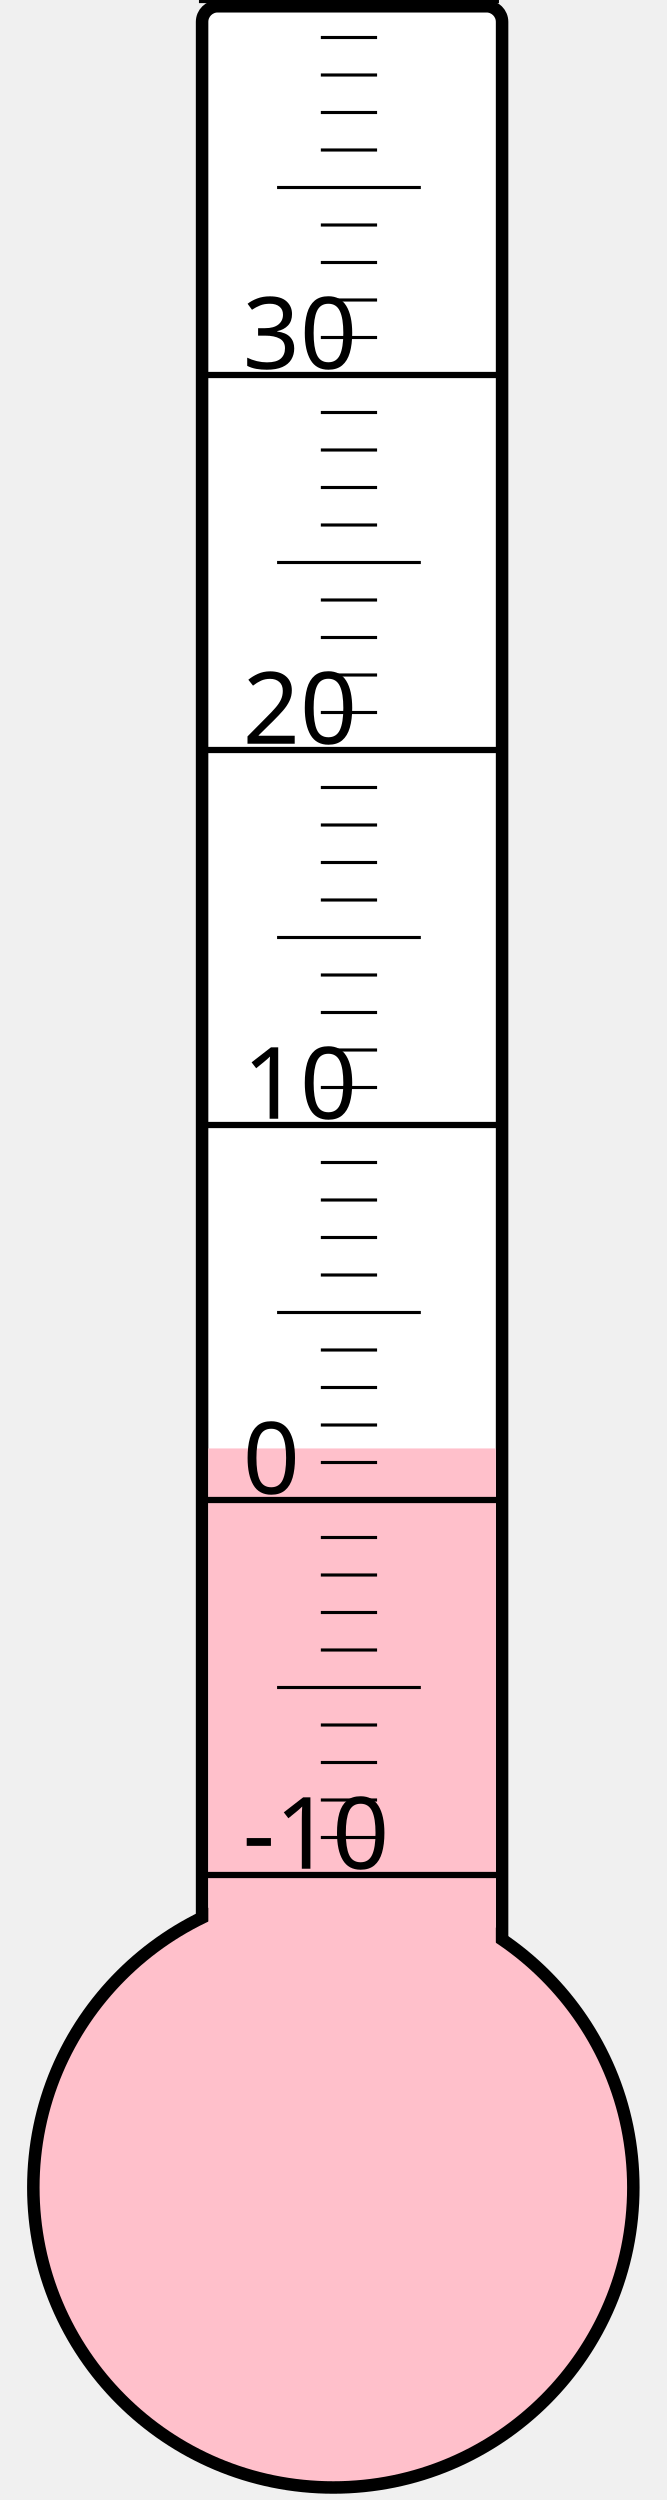
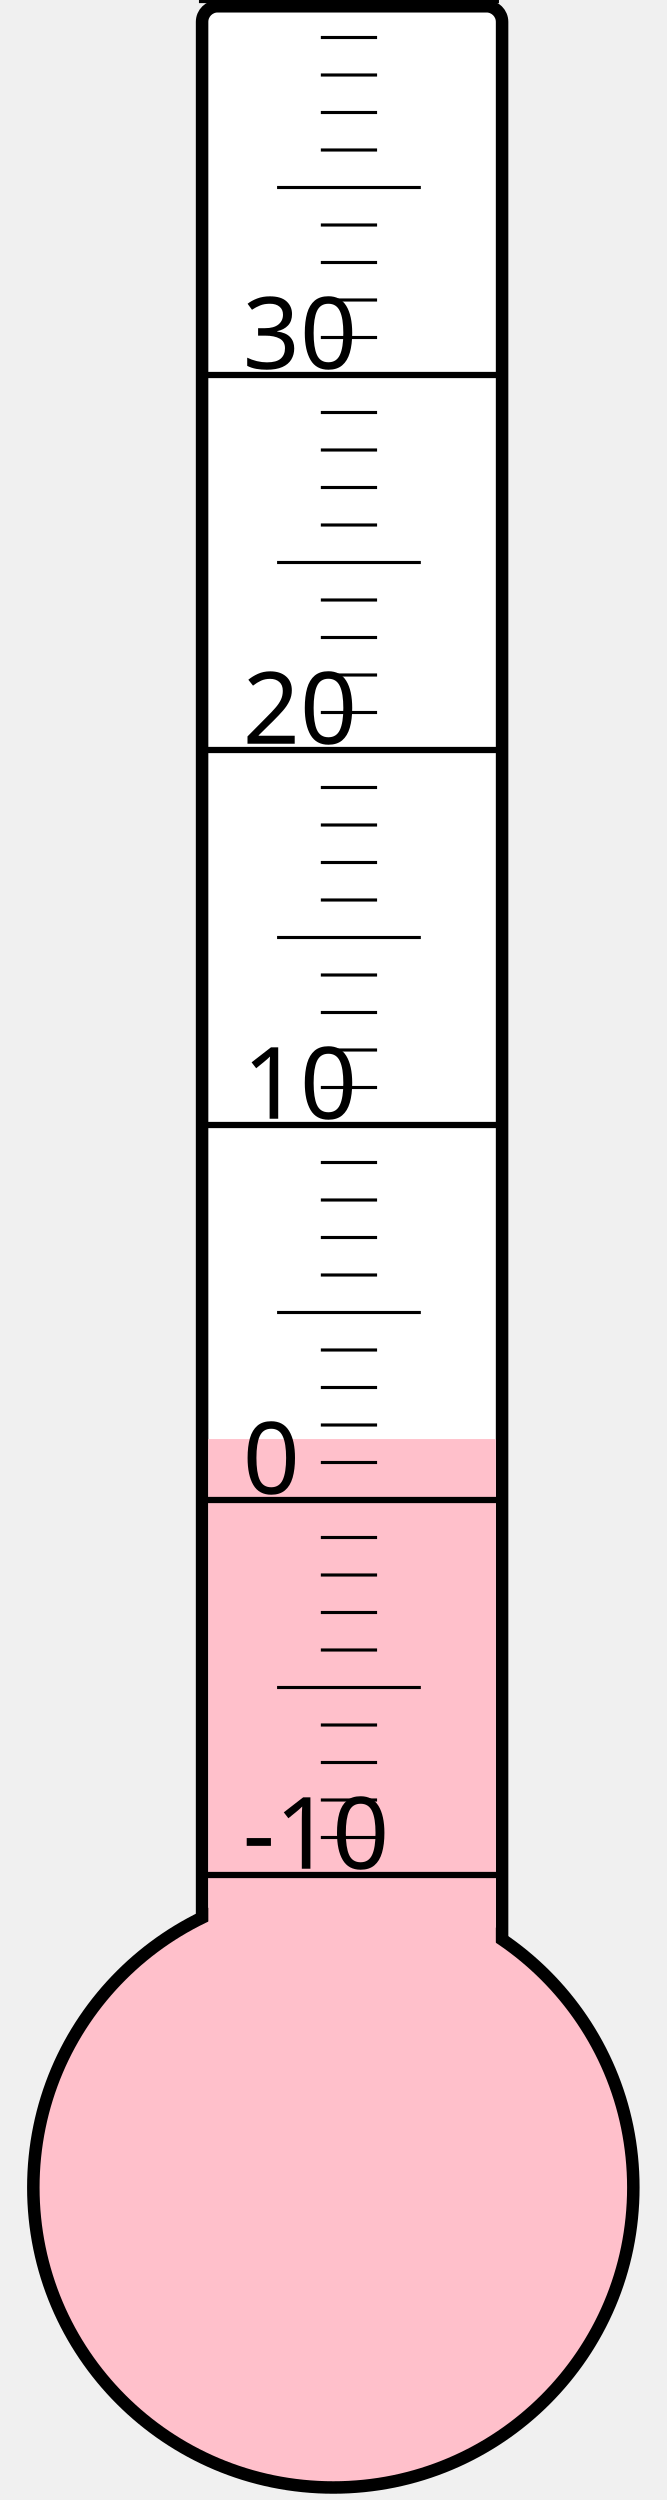
<svg xmlns="http://www.w3.org/2000/svg" width="40px" height="150px" viewBox="0 0 200 800">
  <rect width="200" height="800" x="0" y="0" style="fill: #ffffeb; fill-opacity: 0;" />
  <rect width="96" height="680" x="58" y="2" rx="5" ry="5" style="fill: white; fill-opacity: 1; stroke: black; stroke-width: 4;" />
  <circle cx="100" cy="700" r="96" style="fill: pink; stroke: black; stroke-width: 4;" />
-   <rect width="92" height="236.5" x="60" y="463.5" style="fill: pink; fill-opacity: 1; stroke-width: 0;" />
+   <rect width="92" height="239.5" x="60" y="460.5" style="fill: pink; fill-opacity: 1; stroke-width: 0;" />
  <text x="71" y="598" style="font-family: sans-serif; font-size: 24pt;">-10</text>
  <text x="71" y="478" style="font-family: sans-serif; font-size: 24pt;">0</text>
  <text x="71" y="358" style="font-family: sans-serif; font-size: 24pt;">10</text>
  <text x="71" y="238" style="font-family: sans-serif; font-size: 24pt;">20</text>
  <text x="71" y="118" style="font-family: sans-serif; font-size: 24pt;">30</text>
  <g style="stroke: black;">
    <line x1="57" y1="600" x2="153" y2="600" style="stroke-width: 2;" />
    <line x1="96" y1="588" x2="114" y2="588" style="stroke-width: 1;" />
    <line x1="96" y1="576" x2="114" y2="576" style="stroke-width: 1;" />
    <line x1="96" y1="564" x2="114" y2="564" style="stroke-width: 1;" />
    <line x1="96" y1="552" x2="114" y2="552" style="stroke-width: 1;" />
    <line x1="82" y1="540" x2="128" y2="540" style="stroke-width: 1;" />
    <line x1="96" y1="528" x2="114" y2="528" style="stroke-width: 1;" />
    <line x1="96" y1="516" x2="114" y2="516" style="stroke-width: 1;" />
    <line x1="96" y1="504" x2="114" y2="504" style="stroke-width: 1;" />
    <line x1="96" y1="492" x2="114" y2="492" style="stroke-width: 1;" />
    <line x1="57" y1="480" x2="153" y2="480" style="stroke-width: 2;" />
    <line x1="96" y1="468" x2="114" y2="468" style="stroke-width: 1;" />
    <line x1="96" y1="456" x2="114" y2="456" style="stroke-width: 1;" />
    <line x1="96" y1="444" x2="114" y2="444" style="stroke-width: 1;" />
    <line x1="96" y1="432" x2="114" y2="432" style="stroke-width: 1;" />
    <line x1="82" y1="420" x2="128" y2="420" style="stroke-width: 1;" />
    <line x1="96" y1="408" x2="114" y2="408" style="stroke-width: 1;" />
    <line x1="96" y1="396" x2="114" y2="396" style="stroke-width: 1;" />
    <line x1="96" y1="384" x2="114" y2="384" style="stroke-width: 1;" />
    <line x1="96" y1="372" x2="114" y2="372" style="stroke-width: 1;" />
    <line x1="57" y1="360" x2="153" y2="360" style="stroke-width: 2;" />
    <line x1="96" y1="348" x2="114" y2="348" style="stroke-width: 1;" />
    <line x1="96" y1="336" x2="114" y2="336" style="stroke-width: 1;" />
    <line x1="96" y1="324" x2="114" y2="324" style="stroke-width: 1;" />
    <line x1="96" y1="312" x2="114" y2="312" style="stroke-width: 1;" />
    <line x1="82" y1="300" x2="128" y2="300" style="stroke-width: 1;" />
    <line x1="96" y1="288" x2="114" y2="288" style="stroke-width: 1;" />
    <line x1="96" y1="276" x2="114" y2="276" style="stroke-width: 1;" />
    <line x1="96" y1="264" x2="114" y2="264" style="stroke-width: 1;" />
    <line x1="96" y1="252" x2="114" y2="252" style="stroke-width: 1;" />
    <line x1="57" y1="240" x2="153" y2="240" style="stroke-width: 2;" />
    <line x1="96" y1="228" x2="114" y2="228" style="stroke-width: 1;" />
    <line x1="96" y1="216" x2="114" y2="216" style="stroke-width: 1;" />
    <line x1="96" y1="204" x2="114" y2="204" style="stroke-width: 1;" />
    <line x1="96" y1="192" x2="114" y2="192" style="stroke-width: 1;" />
    <line x1="82" y1="180" x2="128" y2="180" style="stroke-width: 1;" />
    <line x1="96" y1="168" x2="114" y2="168" style="stroke-width: 1;" />
    <line x1="96" y1="156" x2="114" y2="156" style="stroke-width: 1;" />
    <line x1="96" y1="144" x2="114" y2="144" style="stroke-width: 1;" />
    <line x1="96" y1="132" x2="114" y2="132" style="stroke-width: 1;" />
    <line x1="57" y1="120" x2="153" y2="120" style="stroke-width: 2;" />
    <line x1="96" y1="108" x2="114" y2="108" style="stroke-width: 1;" />
    <line x1="96" y1="96" x2="114" y2="96" style="stroke-width: 1;" />
    <line x1="96" y1="84" x2="114" y2="84" style="stroke-width: 1;" />
    <line x1="96" y1="72" x2="114" y2="72" style="stroke-width: 1;" />
    <line x1="82" y1="60" x2="128" y2="60" style="stroke-width: 1;" />
    <line x1="96" y1="48" x2="114" y2="48" style="stroke-width: 1;" />
    <line x1="96" y1="36" x2="114" y2="36" style="stroke-width: 1;" />
    <line x1="96" y1="24" x2="114" y2="24" style="stroke-width: 1;" />
    <line x1="96" y1="12" x2="114" y2="12" style="stroke-width: 1;" />
    <line x1="57" y1="0" x2="153" y2="0" style="stroke-width: 2;" />
  </g>
</svg>
